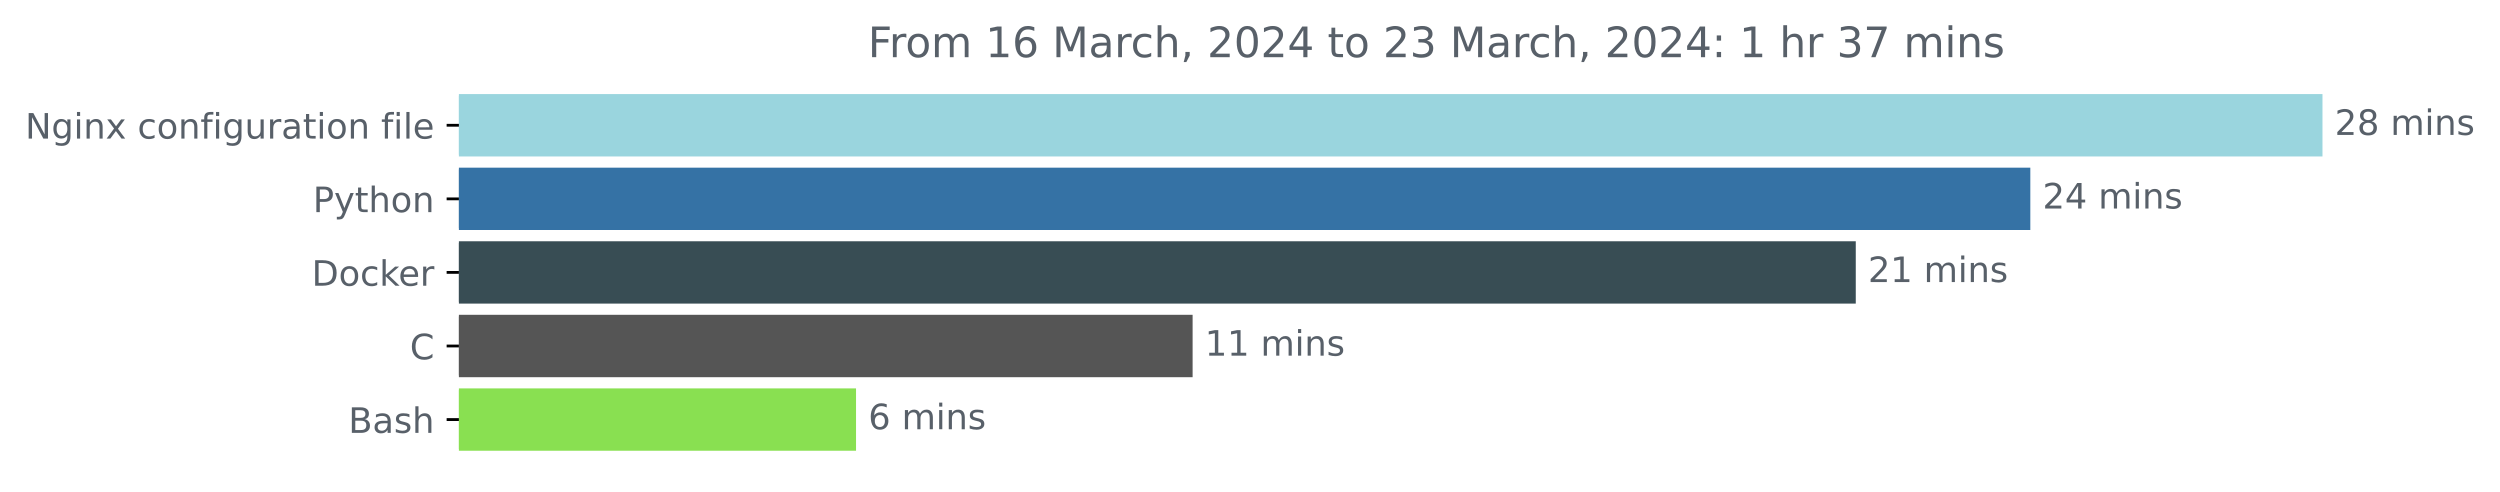
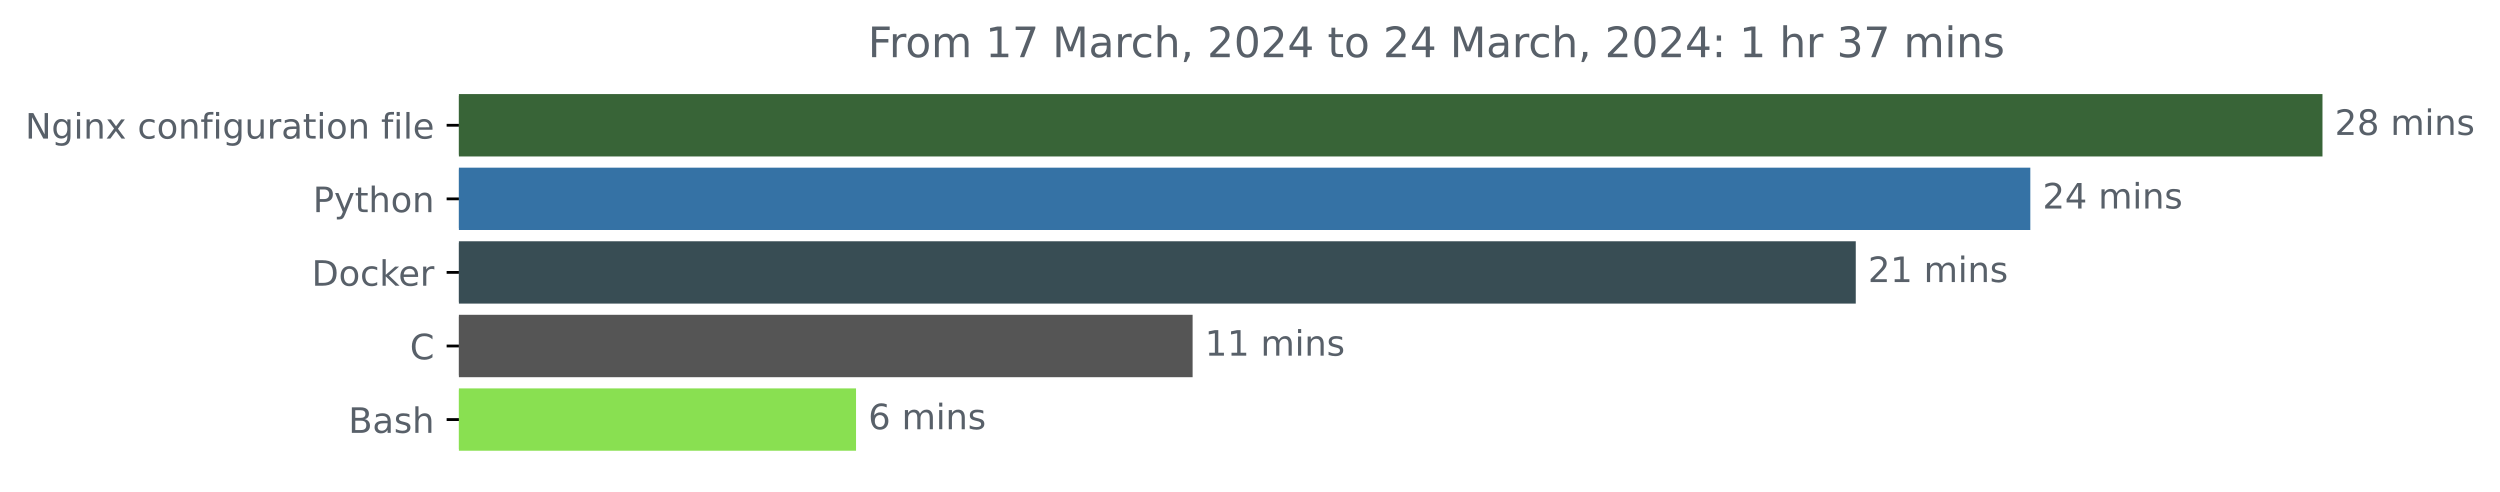
<svg xmlns="http://www.w3.org/2000/svg" xmlns:xlink="http://www.w3.org/1999/xlink" width="713.58pt" height="140.398pt" viewBox="0 0 713.58 140.398" version="1.1">
  <defs>
    <style type="text/css">*{stroke-linejoin: round; stroke-linecap: butt}</style>
  </defs>
  <g id="figure_1">
    <g id="patch_1">
      <path d="M 0 140.398  L 713.58 140.398  L 713.58 0  L 0 0  L 0 140.398  z " style="fill: none" />
    </g>
    <g id="axes_1">
      <g id="patch_2">
-         <path d="M 130.983 27.358  L 662.411 27.358  L 662.411 44.158  L 130.983 44.158  z " clip-path="url(#pff0a119742)" style="fill: #9ad5de; stroke: #9ad5de; stroke-linejoin: miter" />
+         <path d="M 130.983 27.358  L 662.411 27.358  L 662.411 44.158  L 130.983 44.158  z " clip-path="url(#p5df123d005)" style="fill: #386437; stroke: #386437; stroke-linejoin: miter" />
      </g>
      <g id="patch_3">
-         <path d="M 130.983 48.358  L 579.019 48.358  L 579.019 65.158  L 130.983 65.158  z " clip-path="url(#pff0a119742)" style="fill: #3572a5; stroke: #3572a5; stroke-linejoin: miter" />
+         <path d="M 130.983 48.358  L 579.019 48.358  L 579.019 65.158  L 130.983 65.158  z " clip-path="url(#p5df123d005)" style="fill: #3572a5; stroke: #3572a5; stroke-linejoin: miter" />
      </g>
      <g id="patch_4">
-         <path d="M 130.983 69.358  L 529.197 69.358  L 529.197 86.158  L 130.983 86.158  z " clip-path="url(#pff0a119742)" style="fill: #384d54; stroke: #384d54; stroke-linejoin: miter" />
+         <path d="M 130.983 69.358  L 529.197 69.358  L 529.197 86.158  L 130.983 86.158  z " clip-path="url(#p5df123d005)" style="fill: #384d54; stroke: #384d54; stroke-linejoin: miter" />
      </g>
      <g id="patch_5">
-         <path d="M 130.983 90.358  L 339.911 90.358  L 339.911 107.158  L 130.983 107.158  z " clip-path="url(#pff0a119742)" style="fill: #555555; stroke: #555555; stroke-linejoin: miter" />
+         <path d="M 130.983 90.358  L 339.911 90.358  L 339.911 107.158  L 130.983 107.158  z " clip-path="url(#p5df123d005)" style="fill: #555555; stroke: #555555; stroke-linejoin: miter" />
      </g>
      <g id="patch_6">
-         <path d="M 130.983 111.358  L 243.84 111.358  L 243.84 128.158  L 130.983 128.158  z " clip-path="url(#pff0a119742)" style="fill: #89e051; stroke: #89e051; stroke-linejoin: miter" />
+         <path d="M 130.983 111.358  L 243.84 111.358  L 243.84 128.158  L 130.983 128.158  z " clip-path="url(#p5df123d005)" style="fill: #89e051; stroke: #89e051; stroke-linejoin: miter" />
      </g>
      <g id="matplotlib.axis_1" />
      <g id="matplotlib.axis_2">
        <g id="ytick_1">
          <g id="line2d_1">
            <defs>
-               <path id="mf176e8426a" d="M 0 0  L -3.5 0  " style="stroke: #000000; stroke-width: 0.8" />
+               <path id="m65215108bb" d="M 0 0  L -3.5 0  " style="stroke: #000000; stroke-width: 0.8" />
            </defs>
            <g>
-               <use xlink:href="#mf176e8426a" x="130.983" y="35.758" style="stroke: #000000; stroke-width: 0.8" />
+               <use xlink:href="#m65215108bb" x="130.983" y="35.758" style="stroke: #000000; stroke-width: 0.8" />
            </g>
          </g>
          <g id="text_1">
            <g style="fill: #586069" transform="translate(7.2 39.55734)scale(0.1 -0.1)">
              <defs>
                <path id="DejaVuSans-4e" d="M 628 4666  L 1478 4666  L 3547 763  L 3547 4666  L 4159 4666  L 4159 0  L 3309 0  L 1241 3903  L 1241 0  L 628 0  L 628 4666  z " transform="scale(0.015625)" />
                <path id="DejaVuSans-67" d="M 2906 1791  Q 2906 2416 2648 2759  Q 2391 3103 1925 3103  Q 1463 3103 1205 2759  Q 947 2416 947 1791  Q 947 1169 1205 825  Q 1463 481 1925 481  Q 2391 481 2648 825  Q 2906 1169 2906 1791  z M 3481 434  Q 3481 -459 3084 -895  Q 2688 -1331 1869 -1331  Q 1566 -1331 1297 -1286  Q 1028 -1241 775 -1147  L 775 -588  Q 1028 -725 1275 -790  Q 1522 -856 1778 -856  Q 2344 -856 2625 -561  Q 2906 -266 2906 331  L 2906 616  Q 2728 306 2450 153  Q 2172 0 1784 0  Q 1141 0 747 490  Q 353 981 353 1791  Q 353 2603 747 3093  Q 1141 3584 1784 3584  Q 2172 3584 2450 3431  Q 2728 3278 2906 2969  L 2906 3500  L 3481 3500  L 3481 434  z " transform="scale(0.015625)" />
                <path id="DejaVuSans-69" d="M 603 3500  L 1178 3500  L 1178 0  L 603 0  L 603 3500  z M 603 4863  L 1178 4863  L 1178 4134  L 603 4134  L 603 4863  z " transform="scale(0.015625)" />
                <path id="DejaVuSans-6e" d="M 3513 2113  L 3513 0  L 2938 0  L 2938 2094  Q 2938 2591 2744 2837  Q 2550 3084 2163 3084  Q 1697 3084 1428 2787  Q 1159 2491 1159 1978  L 1159 0  L 581 0  L 581 3500  L 1159 3500  L 1159 2956  Q 1366 3272 1645 3428  Q 1925 3584 2291 3584  Q 2894 3584 3203 3211  Q 3513 2838 3513 2113  z " transform="scale(0.015625)" />
                <path id="DejaVuSans-78" d="M 3513 3500  L 2247 1797  L 3578 0  L 2900 0  L 1881 1375  L 863 0  L 184 0  L 1544 1831  L 300 3500  L 978 3500  L 1906 2253  L 2834 3500  L 3513 3500  z " transform="scale(0.015625)" />
                <path id="DejaVuSans-20" transform="scale(0.015625)" />
                <path id="DejaVuSans-63" d="M 3122 3366  L 3122 2828  Q 2878 2963 2633 3030  Q 2388 3097 2138 3097  Q 1578 3097 1268 2742  Q 959 2388 959 1747  Q 959 1106 1268 751  Q 1578 397 2138 397  Q 2388 397 2633 464  Q 2878 531 3122 666  L 3122 134  Q 2881 22 2623 -34  Q 2366 -91 2075 -91  Q 1284 -91 818 406  Q 353 903 353 1747  Q 353 2603 823 3093  Q 1294 3584 2113 3584  Q 2378 3584 2631 3529  Q 2884 3475 3122 3366  z " transform="scale(0.015625)" />
                <path id="DejaVuSans-6f" d="M 1959 3097  Q 1497 3097 1228 2736  Q 959 2375 959 1747  Q 959 1119 1226 758  Q 1494 397 1959 397  Q 2419 397 2687 759  Q 2956 1122 2956 1747  Q 2956 2369 2687 2733  Q 2419 3097 1959 3097  z M 1959 3584  Q 2709 3584 3137 3096  Q 3566 2609 3566 1747  Q 3566 888 3137 398  Q 2709 -91 1959 -91  Q 1206 -91 779 398  Q 353 888 353 1747  Q 353 2609 779 3096  Q 1206 3584 1959 3584  z " transform="scale(0.015625)" />
                <path id="DejaVuSans-66" d="M 2375 4863  L 2375 4384  L 1825 4384  Q 1516 4384 1395 4259  Q 1275 4134 1275 3809  L 1275 3500  L 2222 3500  L 2222 3053  L 1275 3053  L 1275 0  L 697 0  L 697 3053  L 147 3053  L 147 3500  L 697 3500  L 697 3744  Q 697 4328 969 4595  Q 1241 4863 1831 4863  L 2375 4863  z " transform="scale(0.015625)" />
                <path id="DejaVuSans-75" d="M 544 1381  L 544 3500  L 1119 3500  L 1119 1403  Q 1119 906 1312 657  Q 1506 409 1894 409  Q 2359 409 2629 706  Q 2900 1003 2900 1516  L 2900 3500  L 3475 3500  L 3475 0  L 2900 0  L 2900 538  Q 2691 219 2414 64  Q 2138 -91 1772 -91  Q 1169 -91 856 284  Q 544 659 544 1381  z M 1991 3584  L 1991 3584  z " transform="scale(0.015625)" />
                <path id="DejaVuSans-72" d="M 2631 2963  Q 2534 3019 2420 3045  Q 2306 3072 2169 3072  Q 1681 3072 1420 2755  Q 1159 2438 1159 1844  L 1159 0  L 581 0  L 581 3500  L 1159 3500  L 1159 2956  Q 1341 3275 1631 3429  Q 1922 3584 2338 3584  Q 2397 3584 2469 3576  Q 2541 3569 2628 3553  L 2631 2963  z " transform="scale(0.015625)" />
                <path id="DejaVuSans-61" d="M 2194 1759  Q 1497 1759 1228 1600  Q 959 1441 959 1056  Q 959 750 1161 570  Q 1363 391 1709 391  Q 2188 391 2477 730  Q 2766 1069 2766 1631  L 2766 1759  L 2194 1759  z M 3341 1997  L 3341 0  L 2766 0  L 2766 531  Q 2569 213 2275 61  Q 1981 -91 1556 -91  Q 1019 -91 701 211  Q 384 513 384 1019  Q 384 1609 779 1909  Q 1175 2209 1959 2209  L 2766 2209  L 2766 2266  Q 2766 2663 2505 2880  Q 2244 3097 1772 3097  Q 1472 3097 1187 3025  Q 903 2953 641 2809  L 641 3341  Q 956 3463 1253 3523  Q 1550 3584 1831 3584  Q 2591 3584 2966 3190  Q 3341 2797 3341 1997  z " transform="scale(0.015625)" />
                <path id="DejaVuSans-74" d="M 1172 4494  L 1172 3500  L 2356 3500  L 2356 3053  L 1172 3053  L 1172 1153  Q 1172 725 1289 603  Q 1406 481 1766 481  L 2356 481  L 2356 0  L 1766 0  Q 1100 0 847 248  Q 594 497 594 1153  L 594 3053  L 172 3053  L 172 3500  L 594 3500  L 594 4494  L 1172 4494  z " transform="scale(0.015625)" />
                <path id="DejaVuSans-6c" d="M 603 4863  L 1178 4863  L 1178 0  L 603 0  L 603 4863  z " transform="scale(0.015625)" />
                <path id="DejaVuSans-65" d="M 3597 1894  L 3597 1613  L 953 1613  Q 991 1019 1311 708  Q 1631 397 2203 397  Q 2534 397 2845 478  Q 3156 559 3463 722  L 3463 178  Q 3153 47 2828 -22  Q 2503 -91 2169 -91  Q 1331 -91 842 396  Q 353 884 353 1716  Q 353 2575 817 3079  Q 1281 3584 2069 3584  Q 2775 3584 3186 3129  Q 3597 2675 3597 1894  z M 3022 2063  Q 3016 2534 2758 2815  Q 2500 3097 2075 3097  Q 1594 3097 1305 2825  Q 1016 2553 972 2059  L 3022 2063  z " transform="scale(0.015625)" />
              </defs>
              <use xlink:href="#DejaVuSans-4e" />
              <use xlink:href="#DejaVuSans-67" x="74.805" />
              <use xlink:href="#DejaVuSans-69" x="138.281" />
              <use xlink:href="#DejaVuSans-6e" x="166.064" />
              <use xlink:href="#DejaVuSans-78" x="229.443" />
              <use xlink:href="#DejaVuSans-20" x="288.623" />
              <use xlink:href="#DejaVuSans-63" x="320.41" />
              <use xlink:href="#DejaVuSans-6f" x="375.391" />
              <use xlink:href="#DejaVuSans-6e" x="436.572" />
              <use xlink:href="#DejaVuSans-66" x="499.951" />
              <use xlink:href="#DejaVuSans-69" x="535.156" />
              <use xlink:href="#DejaVuSans-67" x="562.939" />
              <use xlink:href="#DejaVuSans-75" x="626.416" />
              <use xlink:href="#DejaVuSans-72" x="689.795" />
              <use xlink:href="#DejaVuSans-61" x="730.908" />
              <use xlink:href="#DejaVuSans-74" x="792.188" />
              <use xlink:href="#DejaVuSans-69" x="831.396" />
              <use xlink:href="#DejaVuSans-6f" x="859.18" />
              <use xlink:href="#DejaVuSans-6e" x="920.361" />
              <use xlink:href="#DejaVuSans-20" x="983.74" />
              <use xlink:href="#DejaVuSans-66" x="1015.527" />
              <use xlink:href="#DejaVuSans-69" x="1050.732" />
              <use xlink:href="#DejaVuSans-6c" x="1078.516" />
              <use xlink:href="#DejaVuSans-65" x="1106.299" />
            </g>
          </g>
        </g>
        <g id="ytick_2">
          <g id="line2d_2">
            <g>
-               <use xlink:href="#mf176e8426a" x="130.983" y="56.758" style="stroke: #000000; stroke-width: 0.8" />
+               <use xlink:href="#m65215108bb" x="130.983" y="56.758" style="stroke: #000000; stroke-width: 0.8" />
            </g>
          </g>
          <g id="text_2">
            <g style="fill: #586069" transform="translate(89.32031 60.55734)scale(0.1 -0.1)">
              <defs>
                <path id="DejaVuSans-50" d="M 1259 4147  L 1259 2394  L 2053 2394  Q 2494 2394 2734 2622  Q 2975 2850 2975 3272  Q 2975 3691 2734 3919  Q 2494 4147 2053 4147  L 1259 4147  z M 628 4666  L 2053 4666  Q 2838 4666 3239 4311  Q 3641 3956 3641 3272  Q 3641 2581 3239 2228  Q 2838 1875 2053 1875  L 1259 1875  L 1259 0  L 628 0  L 628 4666  z " transform="scale(0.015625)" />
                <path id="DejaVuSans-79" d="M 2059 -325  Q 1816 -950 1584 -1140  Q 1353 -1331 966 -1331  L 506 -1331  L 506 -850  L 844 -850  Q 1081 -850 1212 -737  Q 1344 -625 1503 -206  L 1606 56  L 191 3500  L 800 3500  L 1894 763  L 2988 3500  L 3597 3500  L 2059 -325  z " transform="scale(0.015625)" />
                <path id="DejaVuSans-68" d="M 3513 2113  L 3513 0  L 2938 0  L 2938 2094  Q 2938 2591 2744 2837  Q 2550 3084 2163 3084  Q 1697 3084 1428 2787  Q 1159 2491 1159 1978  L 1159 0  L 581 0  L 581 4863  L 1159 4863  L 1159 2956  Q 1366 3272 1645 3428  Q 1925 3584 2291 3584  Q 2894 3584 3203 3211  Q 3513 2838 3513 2113  z " transform="scale(0.015625)" />
              </defs>
              <use xlink:href="#DejaVuSans-50" />
              <use xlink:href="#DejaVuSans-79" x="60.303" />
              <use xlink:href="#DejaVuSans-74" x="119.482" />
              <use xlink:href="#DejaVuSans-68" x="158.691" />
              <use xlink:href="#DejaVuSans-6f" x="222.07" />
              <use xlink:href="#DejaVuSans-6e" x="283.252" />
            </g>
          </g>
        </g>
        <g id="ytick_3">
          <g id="line2d_3">
            <g>
-               <use xlink:href="#mf176e8426a" x="130.983" y="77.758" style="stroke: #000000; stroke-width: 0.8" />
+               <use xlink:href="#m65215108bb" x="130.983" y="77.758" style="stroke: #000000; stroke-width: 0.8" />
            </g>
          </g>
          <g id="text_3">
            <g style="fill: #586069" transform="translate(88.97344 81.55734)scale(0.1 -0.1)">
              <defs>
                <path id="DejaVuSans-44" d="M 1259 4147  L 1259 519  L 2022 519  Q 2988 519 3436 956  Q 3884 1394 3884 2338  Q 3884 3275 3436 3711  Q 2988 4147 2022 4147  L 1259 4147  z M 628 4666  L 1925 4666  Q 3281 4666 3915 4102  Q 4550 3538 4550 2338  Q 4550 1131 3912 565  Q 3275 0 1925 0  L 628 0  L 628 4666  z " transform="scale(0.015625)" />
                <path id="DejaVuSans-6b" d="M 581 4863  L 1159 4863  L 1159 1991  L 2875 3500  L 3609 3500  L 1753 1863  L 3688 0  L 2938 0  L 1159 1709  L 1159 0  L 581 0  L 581 4863  z " transform="scale(0.015625)" />
              </defs>
              <use xlink:href="#DejaVuSans-44" />
              <use xlink:href="#DejaVuSans-6f" x="77.002" />
              <use xlink:href="#DejaVuSans-63" x="138.184" />
              <use xlink:href="#DejaVuSans-6b" x="193.164" />
              <use xlink:href="#DejaVuSans-65" x="247.449" />
              <use xlink:href="#DejaVuSans-72" x="308.973" />
            </g>
          </g>
        </g>
        <g id="ytick_4">
          <g id="line2d_4">
            <g>
-               <use xlink:href="#mf176e8426a" x="130.983" y="98.758" style="stroke: #000000; stroke-width: 0.8" />
+               <use xlink:href="#m65215108bb" x="130.983" y="98.758" style="stroke: #000000; stroke-width: 0.8" />
            </g>
          </g>
          <g id="text_4">
            <g style="fill: #586069" transform="translate(117 102.5573)scale(0.1 -0.1)">
              <defs>
                <path id="DejaVuSans-43" d="M 4122 4306  L 4122 3641  Q 3803 3938 3442 4084  Q 3081 4231 2675 4231  Q 1875 4231 1450 3742  Q 1025 3253 1025 2328  Q 1025 1406 1450 917  Q 1875 428 2675 428  Q 3081 428 3442 575  Q 3803 722 4122 1019  L 4122 359  Q 3791 134 3420 21  Q 3050 -91 2638 -91  Q 1578 -91 968 557  Q 359 1206 359 2328  Q 359 3453 968 4101  Q 1578 4750 2638 4750  Q 3056 4750 3426 4639  Q 3797 4528 4122 4306  z " transform="scale(0.015625)" />
              </defs>
              <use xlink:href="#DejaVuSans-43" />
            </g>
          </g>
        </g>
        <g id="ytick_5">
          <g id="line2d_5">
            <g>
-               <use xlink:href="#mf176e8426a" x="130.983" y="119.758" style="stroke: #000000; stroke-width: 0.8" />
+               <use xlink:href="#m65215108bb" x="130.983" y="119.758" style="stroke: #000000; stroke-width: 0.8" />
            </g>
          </g>
          <g id="text_5">
            <g style="fill: #586069" transform="translate(99.44688 123.5573)scale(0.1 -0.1)">
              <defs>
                <path id="DejaVuSans-42" d="M 1259 2228  L 1259 519  L 2272 519  Q 2781 519 3026 730  Q 3272 941 3272 1375  Q 3272 1813 3026 2020  Q 2781 2228 2272 2228  L 1259 2228  z M 1259 4147  L 1259 2741  L 2194 2741  Q 2656 2741 2882 2914  Q 3109 3088 3109 3444  Q 3109 3797 2882 3972  Q 2656 4147 2194 4147  L 1259 4147  z M 628 4666  L 2241 4666  Q 2963 4666 3353 4366  Q 3744 4066 3744 3513  Q 3744 3084 3544 2831  Q 3344 2578 2956 2516  Q 3422 2416 3680 2098  Q 3938 1781 3938 1306  Q 3938 681 3513 340  Q 3088 0 2303 0  L 628 0  L 628 4666  z " transform="scale(0.015625)" />
                <path id="DejaVuSans-73" d="M 2834 3397  L 2834 2853  Q 2591 2978 2328 3040  Q 2066 3103 1784 3103  Q 1356 3103 1142 2972  Q 928 2841 928 2578  Q 928 2378 1081 2264  Q 1234 2150 1697 2047  L 1894 2003  Q 2506 1872 2764 1633  Q 3022 1394 3022 966  Q 3022 478 2636 193  Q 2250 -91 1575 -91  Q 1294 -91 989 -36  Q 684 19 347 128  L 347 722  Q 666 556 975 473  Q 1284 391 1588 391  Q 1994 391 2212 530  Q 2431 669 2431 922  Q 2431 1156 2273 1281  Q 2116 1406 1581 1522  L 1381 1569  Q 847 1681 609 1914  Q 372 2147 372 2553  Q 372 3047 722 3315  Q 1072 3584 1716 3584  Q 2034 3584 2315 3537  Q 2597 3491 2834 3397  z " transform="scale(0.015625)" />
              </defs>
              <use xlink:href="#DejaVuSans-42" />
              <use xlink:href="#DejaVuSans-61" x="68.604" />
              <use xlink:href="#DejaVuSans-73" x="129.883" />
              <use xlink:href="#DejaVuSans-68" x="181.982" />
            </g>
          </g>
        </g>
      </g>
      <g id="text_6">
        <g style="fill: #586069" transform="translate(666.4114 38.5175)scale(0.1 -0.1)">
          <defs>
            <path id="DejaVuSans-32" d="M 1228 531  L 3431 531  L 3431 0  L 469 0  L 469 531  Q 828 903 1448 1529  Q 2069 2156 2228 2338  Q 2531 2678 2651 2914  Q 2772 3150 2772 3378  Q 2772 3750 2511 3984  Q 2250 4219 1831 4219  Q 1534 4219 1204 4116  Q 875 4013 500 3803  L 500 4441  Q 881 4594 1212 4672  Q 1544 4750 1819 4750  Q 2544 4750 2975 4387  Q 3406 4025 3406 3419  Q 3406 3131 3298 2873  Q 3191 2616 2906 2266  Q 2828 2175 2409 1742  Q 1991 1309 1228 531  z " transform="scale(0.015625)" />
            <path id="DejaVuSans-38" d="M 2034 2216  Q 1584 2216 1326 1975  Q 1069 1734 1069 1313  Q 1069 891 1326 650  Q 1584 409 2034 409  Q 2484 409 2743 651  Q 3003 894 3003 1313  Q 3003 1734 2745 1975  Q 2488 2216 2034 2216  z M 1403 2484  Q 997 2584 770 2862  Q 544 3141 544 3541  Q 544 4100 942 4425  Q 1341 4750 2034 4750  Q 2731 4750 3128 4425  Q 3525 4100 3525 3541  Q 3525 3141 3298 2862  Q 3072 2584 2669 2484  Q 3125 2378 3379 2068  Q 3634 1759 3634 1313  Q 3634 634 3220 271  Q 2806 -91 2034 -91  Q 1263 -91 848 271  Q 434 634 434 1313  Q 434 1759 690 2068  Q 947 2378 1403 2484  z M 1172 3481  Q 1172 3119 1398 2916  Q 1625 2713 2034 2713  Q 2441 2713 2670 2916  Q 2900 3119 2900 3481  Q 2900 3844 2670 4047  Q 2441 4250 2034 4250  Q 1625 4250 1398 4047  Q 1172 3844 1172 3481  z " transform="scale(0.015625)" />
            <path id="DejaVuSans-6d" d="M 3328 2828  Q 3544 3216 3844 3400  Q 4144 3584 4550 3584  Q 5097 3584 5394 3201  Q 5691 2819 5691 2113  L 5691 0  L 5113 0  L 5113 2094  Q 5113 2597 4934 2840  Q 4756 3084 4391 3084  Q 3944 3084 3684 2787  Q 3425 2491 3425 1978  L 3425 0  L 2847 0  L 2847 2094  Q 2847 2600 2669 2842  Q 2491 3084 2119 3084  Q 1678 3084 1418 2786  Q 1159 2488 1159 1978  L 1159 0  L 581 0  L 581 3500  L 1159 3500  L 1159 2956  Q 1356 3278 1631 3431  Q 1906 3584 2284 3584  Q 2666 3584 2933 3390  Q 3200 3197 3328 2828  z " transform="scale(0.015625)" />
          </defs>
          <use xlink:href="#DejaVuSans-32" />
          <use xlink:href="#DejaVuSans-38" x="63.623" />
          <use xlink:href="#DejaVuSans-20" x="127.246" />
          <use xlink:href="#DejaVuSans-6d" x="159.033" />
          <use xlink:href="#DejaVuSans-69" x="256.445" />
          <use xlink:href="#DejaVuSans-6e" x="284.229" />
          <use xlink:href="#DejaVuSans-73" x="347.607" />
        </g>
      </g>
      <g id="text_7">
        <g style="fill: #586069" transform="translate(583.0185 59.5175)scale(0.1 -0.1)">
          <defs>
            <path id="DejaVuSans-34" d="M 2419 4116  L 825 1625  L 2419 1625  L 2419 4116  z M 2253 4666  L 3047 4666  L 3047 1625  L 3713 1625  L 3713 1100  L 3047 1100  L 3047 0  L 2419 0  L 2419 1100  L 313 1100  L 313 1709  L 2253 4666  z " transform="scale(0.015625)" />
          </defs>
          <use xlink:href="#DejaVuSans-32" />
          <use xlink:href="#DejaVuSans-34" x="63.623" />
          <use xlink:href="#DejaVuSans-20" x="127.246" />
          <use xlink:href="#DejaVuSans-6d" x="159.033" />
          <use xlink:href="#DejaVuSans-69" x="256.445" />
          <use xlink:href="#DejaVuSans-6e" x="284.229" />
          <use xlink:href="#DejaVuSans-73" x="347.607" />
        </g>
      </g>
      <g id="text_8">
        <g style="fill: #586069" transform="translate(533.1971 80.5175)scale(0.1 -0.1)">
          <defs>
            <path id="DejaVuSans-31" d="M 794 531  L 1825 531  L 1825 4091  L 703 3866  L 703 4441  L 1819 4666  L 2450 4666  L 2450 531  L 3481 531  L 3481 0  L 794 0  L 794 531  z " transform="scale(0.015625)" />
          </defs>
          <use xlink:href="#DejaVuSans-32" />
          <use xlink:href="#DejaVuSans-31" x="63.623" />
          <use xlink:href="#DejaVuSans-20" x="127.246" />
          <use xlink:href="#DejaVuSans-6d" x="159.033" />
          <use xlink:href="#DejaVuSans-69" x="256.445" />
          <use xlink:href="#DejaVuSans-6e" x="284.229" />
          <use xlink:href="#DejaVuSans-73" x="347.607" />
        </g>
      </g>
      <g id="text_9">
        <g style="fill: #586069" transform="translate(343.9114 101.5175)scale(0.1 -0.1)">
          <use xlink:href="#DejaVuSans-31" />
          <use xlink:href="#DejaVuSans-31" x="63.623" />
          <use xlink:href="#DejaVuSans-20" x="127.246" />
          <use xlink:href="#DejaVuSans-6d" x="159.033" />
          <use xlink:href="#DejaVuSans-69" x="256.445" />
          <use xlink:href="#DejaVuSans-6e" x="284.229" />
          <use xlink:href="#DejaVuSans-73" x="347.607" />
        </g>
      </g>
      <g id="text_10">
        <g style="fill: #586069" transform="translate(247.84 122.5175)scale(0.1 -0.1)">
          <defs>
            <path id="DejaVuSans-36" d="M 2113 2584  Q 1688 2584 1439 2293  Q 1191 2003 1191 1497  Q 1191 994 1439 701  Q 1688 409 2113 409  Q 2538 409 2786 701  Q 3034 994 3034 1497  Q 3034 2003 2786 2293  Q 2538 2584 2113 2584  z M 3366 4563  L 3366 3988  Q 3128 4100 2886 4159  Q 2644 4219 2406 4219  Q 1781 4219 1451 3797  Q 1122 3375 1075 2522  Q 1259 2794 1537 2939  Q 1816 3084 2150 3084  Q 2853 3084 3261 2657  Q 3669 2231 3669 1497  Q 3669 778 3244 343  Q 2819 -91 2113 -91  Q 1303 -91 875 529  Q 447 1150 447 2328  Q 447 3434 972 4092  Q 1497 4750 2381 4750  Q 2619 4750 2861 4703  Q 3103 4656 3366 4563  z " transform="scale(0.015625)" />
          </defs>
          <use xlink:href="#DejaVuSans-36" />
          <use xlink:href="#DejaVuSans-20" x="63.623" />
          <use xlink:href="#DejaVuSans-6d" x="95.41" />
          <use xlink:href="#DejaVuSans-69" x="192.822" />
          <use xlink:href="#DejaVuSans-6e" x="220.605" />
          <use xlink:href="#DejaVuSans-73" x="283.984" />
        </g>
      </g>
      <g id="text_11">
        <g style="fill: #586069" transform="translate(247.7409 16.31812)scale(0.12 -0.12)">
          <defs>
            <path id="DejaVuSans-46" d="M 628 4666  L 3309 4666  L 3309 4134  L 1259 4134  L 1259 2759  L 3109 2759  L 3109 2228  L 1259 2228  L 1259 0  L 628 0  L 628 4666  z " transform="scale(0.015625)" />
+             <path id="DejaVuSans-37" d="M 525 4666  L 3525 4666  L 3525 4397  L 1831 0  L 1172 0  L 2766 4134  L 525 4134  L 525 4666  z " transform="scale(0.015625)" />
            <path id="DejaVuSans-4d" d="M 628 4666  L 1569 4666  L 2759 1491  L 3956 4666  L 4897 4666  L 4897 0  L 4281 0  L 4281 4097  L 3078 897  L 2444 897  L 1241 4097  L 1241 0  L 628 0  L 628 4666  z " transform="scale(0.015625)" />
            <path id="DejaVuSans-2c" d="M 750 794  L 1409 794  L 1409 256  L 897 -744  L 494 -744  L 750 256  L 750 794  z " transform="scale(0.015625)" />
            <path id="DejaVuSans-30" d="M 2034 4250  Q 1547 4250 1301 3770  Q 1056 3291 1056 2328  Q 1056 1369 1301 889  Q 1547 409 2034 409  Q 2525 409 2770 889  Q 3016 1369 3016 2328  Q 3016 3291 2770 3770  Q 2525 4250 2034 4250  z M 2034 4750  Q 2819 4750 3233 4129  Q 3647 3509 3647 2328  Q 3647 1150 3233 529  Q 2819 -91 2034 -91  Q 1250 -91 836 529  Q 422 1150 422 2328  Q 422 3509 836 4129  Q 1250 4750 2034 4750  z " transform="scale(0.015625)" />
+             <path id="DejaVuSans-3a" d="M 750 794  L 1409 794  L 1409 0  L 750 0  L 750 794  z M 750 3309  L 1409 3309  L 1409 2516  L 750 2516  L 750 3309  z " transform="scale(0.015625)" />
            <path id="DejaVuSans-33" d="M 2597 2516  Q 3050 2419 3304 2112  Q 3559 1806 3559 1356  Q 3559 666 3084 287  Q 2609 -91 1734 -91  Q 1441 -91 1130 -33  Q 819 25 488 141  L 488 750  Q 750 597 1062 519  Q 1375 441 1716 441  Q 2309 441 2620 675  Q 2931 909 2931 1356  Q 2931 1769 2642 2001  Q 2353 2234 1838 2234  L 1294 2234  L 1294 2753  L 1863 2753  Q 2328 2753 2575 2939  Q 2822 3125 2822 3475  Q 2822 3834 2567 4026  Q 2313 4219 1838 4219  Q 1578 4219 1281 4162  Q 984 4106 628 3988  L 628 4550  Q 988 4650 1302 4700  Q 1616 4750 1894 4750  Q 2613 4750 3031 4423  Q 3450 4097 3450 3541  Q 3450 3153 3228 2886  Q 3006 2619 2597 2516  z " transform="scale(0.015625)" />
-             <path id="DejaVuSans-3a" d="M 750 794  L 1409 794  L 1409 0  L 750 0  L 750 794  z M 750 3309  L 1409 3309  L 1409 2516  L 750 2516  L 750 3309  z " transform="scale(0.015625)" />
-             <path id="DejaVuSans-37" d="M 525 4666  L 3525 4666  L 3525 4397  L 1831 0  L 1172 0  L 2766 4134  L 525 4134  L 525 4666  z " transform="scale(0.015625)" />
          </defs>
          <use xlink:href="#DejaVuSans-46" />
          <use xlink:href="#DejaVuSans-72" x="50.27" />
          <use xlink:href="#DejaVuSans-6f" x="89.133" />
          <use xlink:href="#DejaVuSans-6d" x="150.314" />
          <use xlink:href="#DejaVuSans-20" x="247.727" />
          <use xlink:href="#DejaVuSans-31" x="279.514" />
-           <use xlink:href="#DejaVuSans-36" x="343.137" />
+           <use xlink:href="#DejaVuSans-37" x="343.137" />
          <use xlink:href="#DejaVuSans-20" x="406.76" />
          <use xlink:href="#DejaVuSans-4d" x="438.547" />
          <use xlink:href="#DejaVuSans-61" x="524.826" />
          <use xlink:href="#DejaVuSans-72" x="586.105" />
          <use xlink:href="#DejaVuSans-63" x="624.969" />
          <use xlink:href="#DejaVuSans-68" x="679.949" />
          <use xlink:href="#DejaVuSans-2c" x="743.328" />
          <use xlink:href="#DejaVuSans-20" x="775.115" />
          <use xlink:href="#DejaVuSans-32" x="806.902" />
          <use xlink:href="#DejaVuSans-30" x="870.525" />
          <use xlink:href="#DejaVuSans-32" x="934.148" />
          <use xlink:href="#DejaVuSans-34" x="997.771" />
          <use xlink:href="#DejaVuSans-20" x="1061.395" />
          <use xlink:href="#DejaVuSans-74" x="1093.182" />
          <use xlink:href="#DejaVuSans-6f" x="1132.391" />
          <use xlink:href="#DejaVuSans-20" x="1193.572" />
          <use xlink:href="#DejaVuSans-32" x="1225.359" />
-           <use xlink:href="#DejaVuSans-33" x="1288.982" />
+           <use xlink:href="#DejaVuSans-34" x="1288.982" />
          <use xlink:href="#DejaVuSans-20" x="1352.605" />
          <use xlink:href="#DejaVuSans-4d" x="1384.393" />
          <use xlink:href="#DejaVuSans-61" x="1470.672" />
          <use xlink:href="#DejaVuSans-72" x="1531.951" />
          <use xlink:href="#DejaVuSans-63" x="1570.814" />
          <use xlink:href="#DejaVuSans-68" x="1625.795" />
          <use xlink:href="#DejaVuSans-2c" x="1689.174" />
          <use xlink:href="#DejaVuSans-20" x="1720.961" />
          <use xlink:href="#DejaVuSans-32" x="1752.748" />
          <use xlink:href="#DejaVuSans-30" x="1816.371" />
          <use xlink:href="#DejaVuSans-32" x="1879.994" />
          <use xlink:href="#DejaVuSans-34" x="1943.617" />
          <use xlink:href="#DejaVuSans-3a" x="2007.24" />
          <use xlink:href="#DejaVuSans-20" x="2040.932" />
          <use xlink:href="#DejaVuSans-31" x="2072.719" />
          <use xlink:href="#DejaVuSans-20" x="2136.342" />
          <use xlink:href="#DejaVuSans-68" x="2168.129" />
          <use xlink:href="#DejaVuSans-72" x="2231.508" />
          <use xlink:href="#DejaVuSans-20" x="2272.621" />
          <use xlink:href="#DejaVuSans-33" x="2304.408" />
          <use xlink:href="#DejaVuSans-37" x="2368.031" />
          <use xlink:href="#DejaVuSans-20" x="2431.654" />
          <use xlink:href="#DejaVuSans-6d" x="2463.441" />
          <use xlink:href="#DejaVuSans-69" x="2560.854" />
          <use xlink:href="#DejaVuSans-6e" x="2588.637" />
          <use xlink:href="#DejaVuSans-73" x="2652.016" />
        </g>
      </g>
    </g>
  </g>
  <defs>
-     <clipPath id="pff0a119742">
+     <clipPath id="p5df123d005">
      <rect x="130.983" y="22.318" width="558" height="110.88" />
    </clipPath>
  </defs>
</svg>
